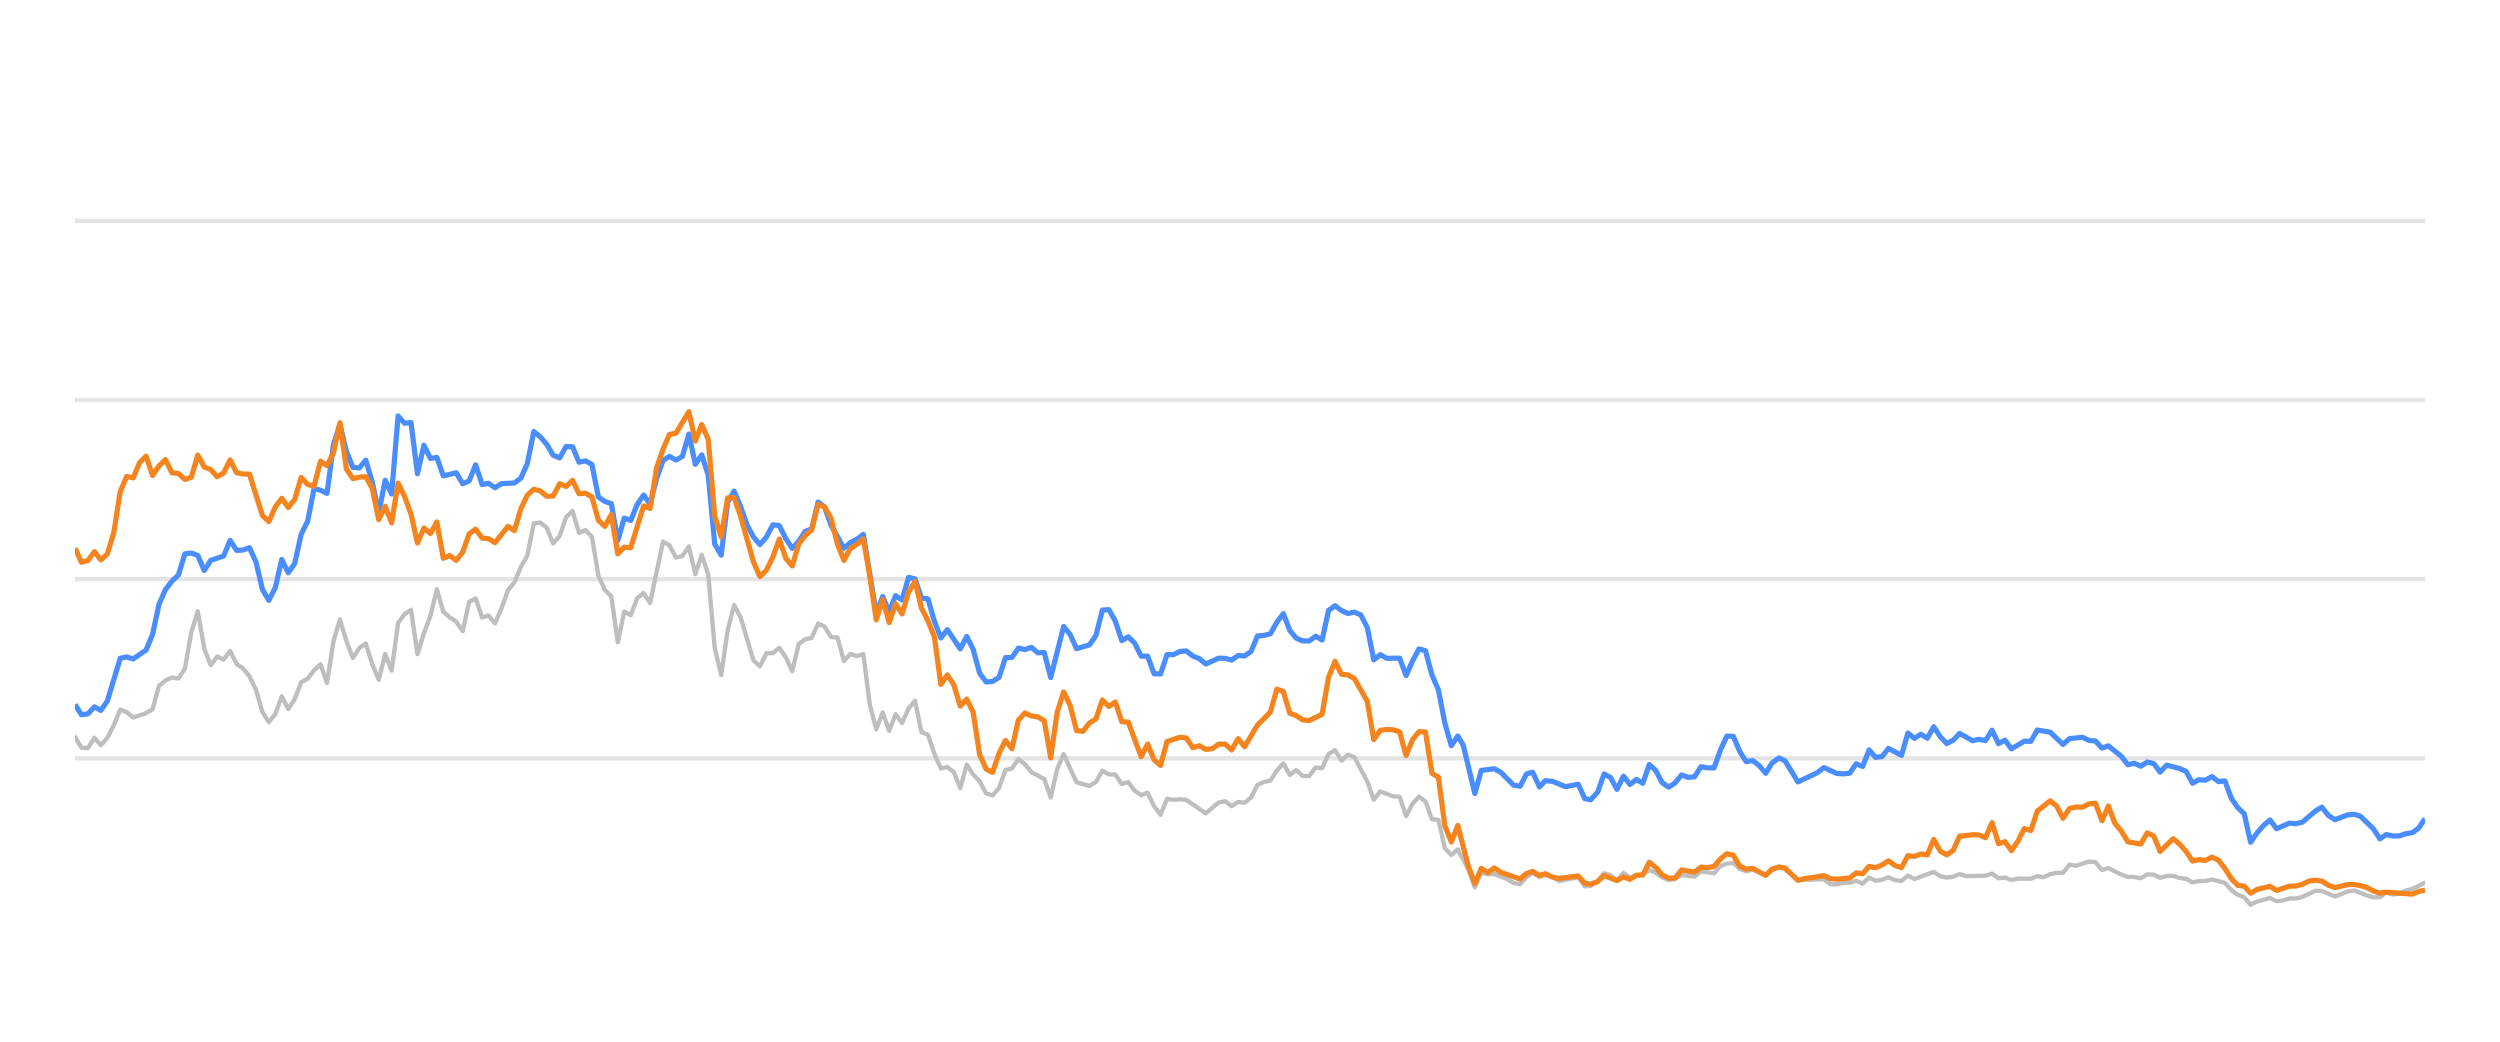
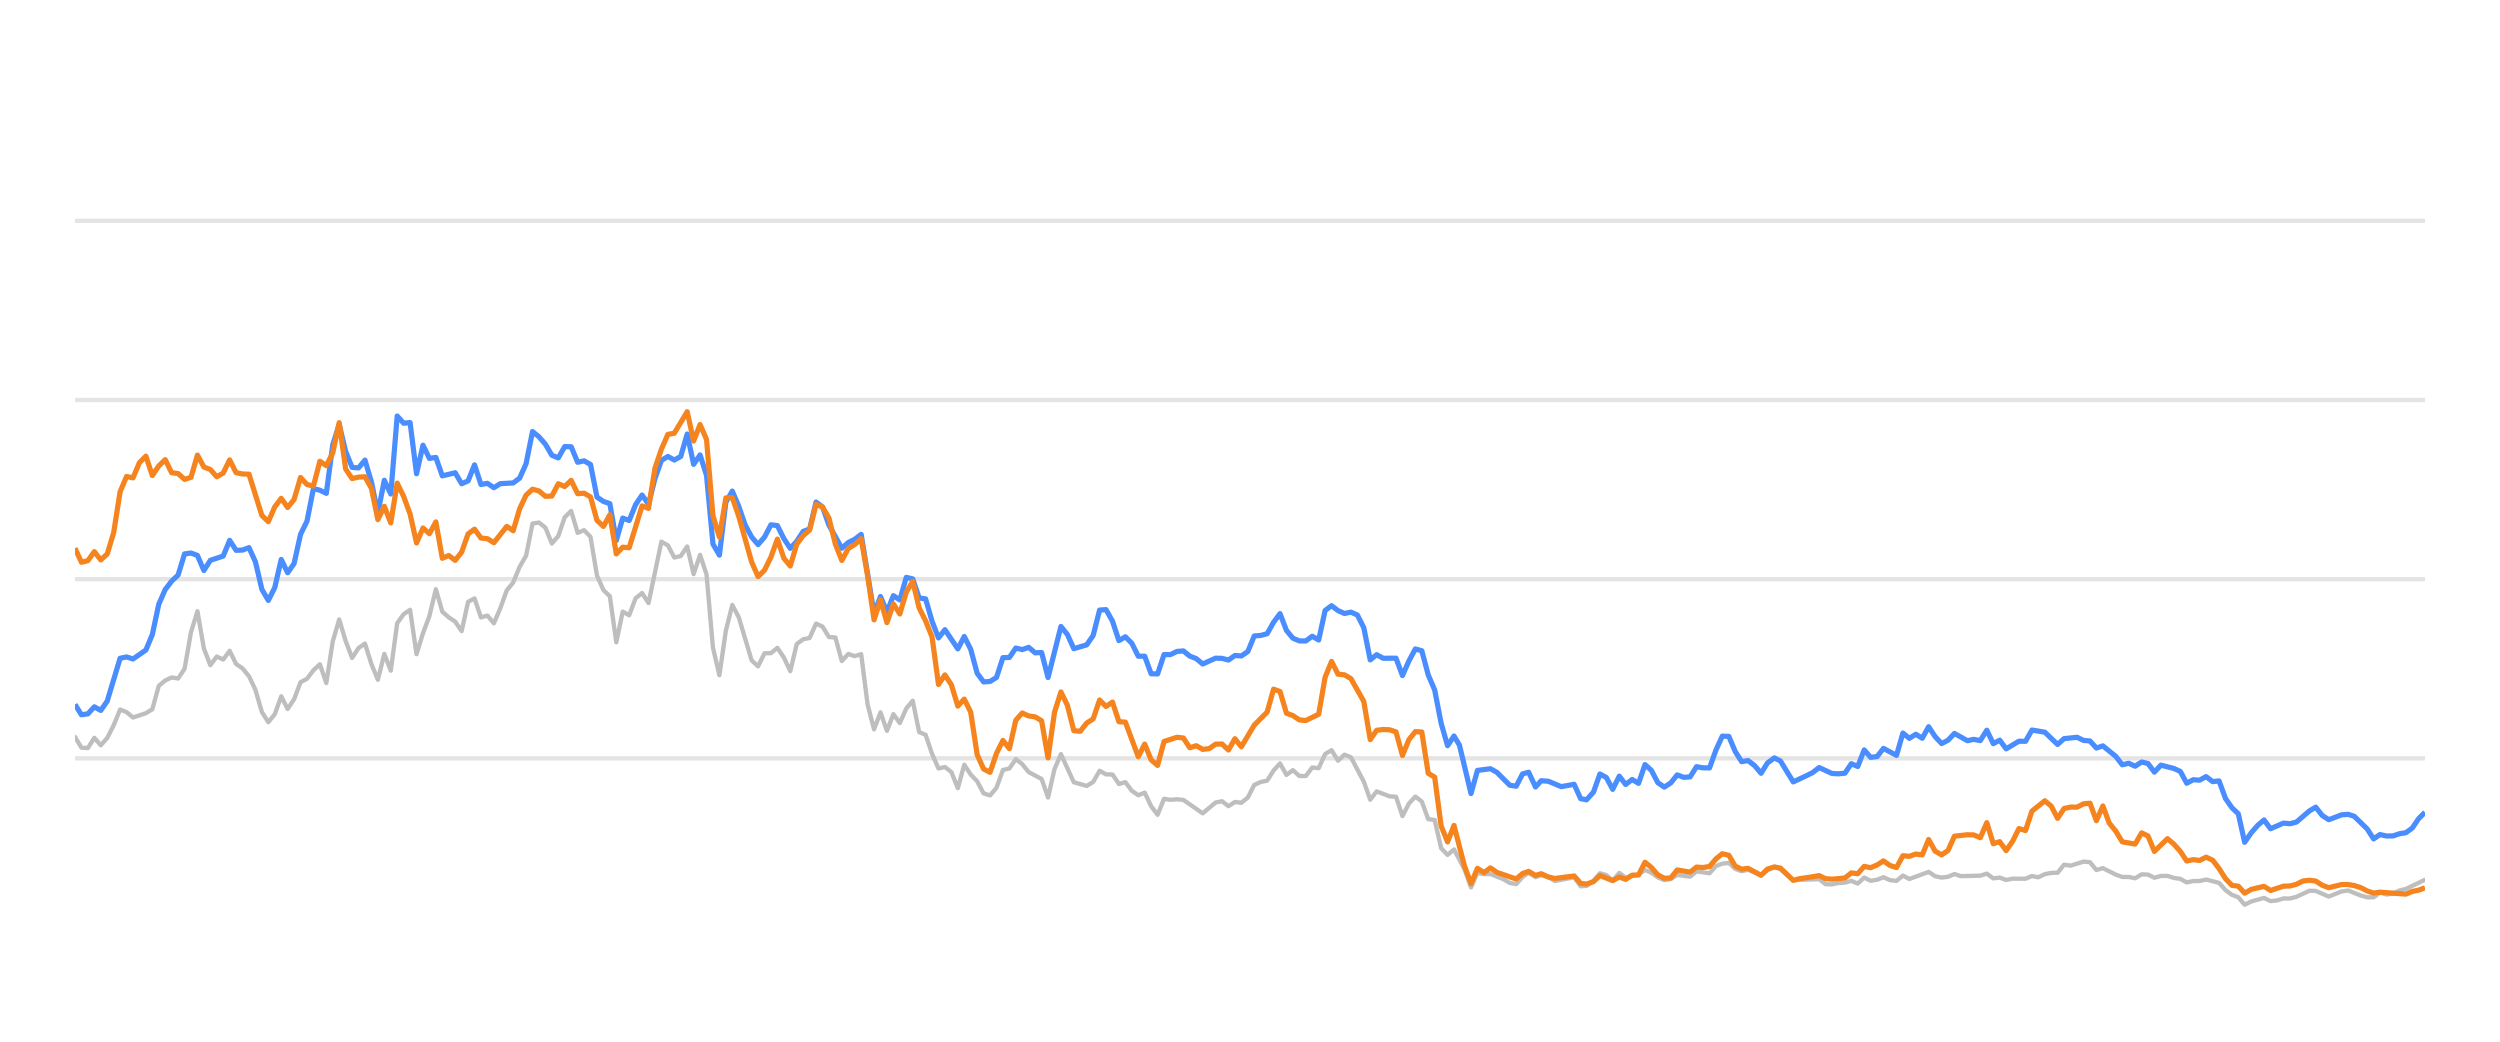
<svg xmlns="http://www.w3.org/2000/svg" width="288pt" height="120pt" viewBox="0 0 288 120" version="1.1">
  <defs>
    <style type="text/css">*{stroke-linejoin: round; stroke-linecap: butt}</style>
  </defs>
  <g id="figure_1">
    <g id="patch_1">
      <path d="M 0 120  L 288 120  L 288 0  L 0 0  L 0 120  z " style="fill: none; opacity: 0" />
    </g>
    <g id="axes_1">
      <g id="patch_2">
        <path d="M 8.64 108  L 279.36 108  L 279.36 4.8  L 8.64 4.8  L 8.64 108  z " style="fill: none" />
      </g>
      <g id="matplotlib.axis_1" />
      <g id="matplotlib.axis_2" />
      <g id="line2d_1">
-         <path d="M 8.64 87.36  L 279.36 87.36  " clip-path="url(#p477a8a60e8)" style="fill: none; stroke: #b2b2b2; stroke-opacity: 0.35; stroke-width: 0.5; stroke-linecap: square" />
+         <path d="M 8.64 87.36  L 279.36 87.36  " clip-path="url(#p28fe7e9932)" style="fill: none; stroke: #b2b2b2; stroke-opacity: 0.35; stroke-width: 0.5; stroke-linecap: square" />
      </g>
      <g id="line2d_2">
-         <path d="M 8.64 66.72  L 279.36 66.72  " clip-path="url(#p477a8a60e8)" style="fill: none; stroke: #b2b2b2; stroke-opacity: 0.35; stroke-width: 0.5; stroke-linecap: square" />
+         <path d="M 8.64 66.72  L 279.36 66.72  " clip-path="url(#p28fe7e9932)" style="fill: none; stroke: #b2b2b2; stroke-opacity: 0.35; stroke-width: 0.5; stroke-linecap: square" />
      </g>
      <g id="line2d_3">
-         <path d="M 8.64 46.08  L 279.36 46.08  " clip-path="url(#p477a8a60e8)" style="fill: none; stroke: #b2b2b2; stroke-opacity: 0.35; stroke-width: 0.5; stroke-linecap: square" />
+         <path d="M 8.64 46.08  L 279.36 46.08  " clip-path="url(#p28fe7e9932)" style="fill: none; stroke: #b2b2b2; stroke-opacity: 0.35; stroke-width: 0.5; stroke-linecap: square" />
      </g>
      <g id="line2d_4">
-         <path d="M 8.64 25.44  L 279.36 25.44  " clip-path="url(#p477a8a60e8)" style="fill: none; stroke: #b2b2b2; stroke-opacity: 0.35; stroke-width: 0.5; stroke-linecap: square" />
+         <path d="M 8.64 25.44  L 279.36 25.44  " clip-path="url(#p28fe7e9932)" style="fill: none; stroke: #b2b2b2; stroke-opacity: 0.35; stroke-width: 0.5; stroke-linecap: square" />
      </g>
      <g id="line2d_5">
-         <path d="M 8.64 84.894  L 9.384 86.132  L 10.129 86.173  L 10.873 84.997  L 11.618 85.853  L 12.362 85.017  L 13.106 83.552  L 13.851 81.736  L 14.595 82.035  L 15.339 82.654  L 16.828 82.159  L 17.573 81.705  L 18.317 79.011  L 19.061 78.392  L 19.806 78.041  L 20.55 78.165  L 21.294 77.05  L 22.039 72.829  L 22.783 70.415  L 23.528 74.697  L 24.272 76.627  L 25.016 75.636  L 25.761 75.977  L 26.505 74.976  L 27.249 76.493  L 27.994 76.999  L 28.738 77.907  L 29.483 79.465  L 30.227 82.025  L 30.971 83.191  L 31.716 82.272  L 32.46 80.219  L 33.204 81.674  L 33.949 80.549  L 34.693 78.588  L 35.438 78.196  L 36.182 77.215  L 36.926 76.524  L 37.671 78.681  L 38.415 73.882  L 39.159 71.364  L 39.904 73.841  L 40.648 75.791  L 41.393 74.656  L 42.137 74.14  L 42.881 76.503  L 43.626 78.309  L 44.37 75.337  L 45.114 77.257  L 45.859 71.787  L 46.603 70.755  L 47.348 70.249  L 48.092 75.358  L 48.836 72.953  L 49.581 70.962  L 50.325 67.876  L 51.069 70.466  L 51.814 71.116  L 52.558 71.612  L 53.303 72.706  L 54.047 69.331  L 54.791 68.939  L 55.536 71.127  L 56.28 70.91  L 57.024 71.808  L 57.769 70.074  L 58.513 68.01  L 59.258 67.102  L 60.002 65.296  L 60.746 64.016  L 61.491 60.311  L 62.235 60.198  L 62.979 60.786  L 63.724 62.613  L 64.468 61.746  L 65.213 59.579  L 65.957 58.866  L 66.701 61.385  L 67.446 61.075  L 68.19 61.839  L 68.934 66.297  L 69.679 67.979  L 70.423 68.691  L 71.168 73.996  L 71.912 70.456  L 72.656 70.879  L 73.401 68.918  L 74.145 68.32  L 74.889 69.475  L 76.378 62.396  L 77.123 62.819  L 77.867 64.223  L 78.611 64.057  L 79.356 62.953  L 80.1 66.142  L 80.844 63.913  L 81.589 66.173  L 82.333 74.615  L 83.078 77.783  L 83.822 72.664  L 84.566 69.692  L 85.311 71.096  L 86.799 76.07  L 87.544 76.761  L 88.288 75.255  L 89.033 75.244  L 89.777 74.635  L 90.521 75.74  L 91.266 77.319  L 92.01 74.202  L 92.754 73.645  L 93.499 73.49  L 94.243 71.839  L 94.988 72.179  L 95.732 73.387  L 96.476 73.438  L 97.221 76.152  L 97.965 75.337  L 98.709 75.585  L 99.454 75.358  L 100.198 81.168  L 100.943 84.016  L 101.687 82.066  L 102.431 84.192  L 103.176 82.272  L 103.92 83.294  L 104.664 81.622  L 105.409 80.724  L 106.153 84.336  L 106.898 84.646  L 107.642 86.844  L 108.386 88.526  L 109.131 88.361  L 109.875 88.939  L 110.619 90.797  L 111.364 88.093  L 112.108 89.228  L 112.853 90.002  L 113.597 91.395  L 114.341 91.632  L 115.086 90.755  L 115.83 88.702  L 116.574 88.526  L 117.319 87.453  L 118.063 88.031  L 118.808 88.949  L 120.296 89.734  L 121.041 91.87  L 121.785 88.609  L 122.529 86.875  L 124.018 90.115  L 125.507 90.539  L 126.251 90.084  L 126.996 88.794  L 127.74 89.207  L 128.484 89.228  L 129.229 90.312  L 129.973 90.105  L 130.718 91.096  L 131.462 91.612  L 132.206 91.313  L 132.951 92.871  L 133.695 93.862  L 134.439 92.025  L 135.184 92.138  L 135.928 92.076  L 136.673 92.148  L 138.906 93.696  L 140.394 92.448  L 141.139 92.303  L 141.883 92.871  L 142.628 92.386  L 143.372 92.479  L 144.116 91.88  L 144.861 90.425  L 145.605 90.084  L 146.349 89.93  L 147.094 88.764  L 147.838 87.948  L 148.583 89.269  L 149.327 88.722  L 150.071 89.393  L 150.816 89.403  L 151.56 88.413  L 152.304 88.495  L 153.049 86.865  L 153.793 86.421  L 154.538 87.628  L 155.282 86.937  L 156.026 87.236  L 157.515 90.043  L 158.259 92.128  L 159.004 91.168  L 160.493 91.736  L 161.237 91.787  L 161.981 94.016  L 162.726 92.572  L 163.47 91.767  L 164.214 92.334  L 164.959 94.367  L 165.703 94.46  L 166.448 97.711  L 167.192 98.485  L 167.936 97.855  L 169.156 100.167  L 169.9 102.231  L 170.641 100.549  L 171.403 100.704  L 172.141 100.683  L 173.633 101.282  L 174.374 101.715  L 175.118 101.849  L 175.854 101.034  L 176.559 100.549  L 177.351 101.044  L 178.002 100.817  L 178.839 101.034  L 179.582 101.498  L 181.815 101.065  L 182.561 102.097  L 183.243 102.056  L 184.047 101.498  L 184.789 100.601  L 185.531 100.807  L 186.267 101.457  L 187.028 100.559  L 187.765 101.106  L 189.251 100.745  L 189.997 100.219  L 190.741 100.539  L 191.48 101.075  L 192.232 101.385  L 192.978 101.261  L 193.718 100.786  L 195.209 100.993  L 195.952 100.384  L 197.454 100.601  L 198.201 99.765  L 198.932 99.496  L 199.682 99.403  L 200.427 100.095  L 201.164 100.363  L 201.904 100.198  L 203.405 100.797  L 204.143 100.26  L 204.943 99.837  L 205.641 100.136  L 207.123 101.385  L 210.115 101.282  L 210.849 101.86  L 211.595 101.88  L 212.333 101.725  L 213.088 101.684  L 213.834 101.478  L 214.574 101.787  L 215.32 101.096  L 216.061 101.467  L 216.813 101.344  L 217.546 101.055  L 218.303 101.395  L 219.051 101.478  L 219.791 100.869  L 220.535 101.261  L 222.762 100.446  L 223.516 100.941  L 224.262 101.096  L 225.003 101.003  L 225.745 100.693  L 226.493 100.931  L 228.73 100.879  L 229.483 100.642  L 230.229 101.189  L 230.971 101.096  L 231.717 101.375  L 232.469 101.22  L 233.954 101.23  L 234.698 100.92  L 235.426 101.065  L 236.184 100.704  L 236.928 100.559  L 237.66 100.539  L 238.407 99.61  L 239.167 99.723  L 240.651 99.259  L 241.399 99.321  L 242.142 100.229  L 242.89 100.012  L 244.381 100.755  L 245.132 101.024  L 245.871 101.024  L 246.618 101.178  L 247.367 100.724  L 248.106 100.755  L 248.84 101.117  L 249.596 100.91  L 250.35 100.9  L 251.083 101.137  L 251.835 101.24  L 252.577 101.653  L 253.322 101.498  L 254.056 101.488  L 254.815 101.323  L 256.308 101.705  L 257.061 102.541  L 257.802 103.088  L 258.535 103.366  L 259.268 104.223  L 260.028 103.851  L 261.506 103.439  L 262.258 103.81  L 263.007 103.728  L 263.754 103.5  L 264.493 103.511  L 265.243 103.315  L 266.76 102.613  L 267.481 102.634  L 268.984 103.284  L 270.458 102.696  L 271.224 102.582  L 272.671 103.16  L 273.415 103.366  L 274.164 103.366  L 274.899 102.819  L 275.657 103.046  L 276.407 102.943  L 277.137 102.592  L 277.892 102.407  L 279.36 101.684  L 279.36 101.684  " clip-path="url(#p477a8a60e8)" style="fill: none; stroke: #bebebe; stroke-width: 0.5; stroke-linecap: round" />
+         <path d="M 8.64 84.894  L 9.382 86.132  L 10.125 86.173  L 10.867 84.997  L 11.609 85.853  L 12.352 85.017  L 13.094 83.552  L 13.836 81.736  L 14.579 82.035  L 15.321 82.654  L 16.806 82.159  L 17.548 81.705  L 18.29 79.011  L 19.033 78.392  L 19.775 78.041  L 20.517 78.165  L 21.26 77.05  L 22.002 72.829  L 22.745 70.415  L 23.487 74.697  L 24.229 76.627  L 24.972 75.636  L 25.714 75.977  L 26.456 74.976  L 27.199 76.493  L 27.941 76.999  L 28.683 77.907  L 29.426 79.465  L 30.168 82.025  L 30.91 83.191  L 31.653 82.272  L 32.395 80.219  L 33.137 81.674  L 33.88 80.549  L 34.622 78.588  L 35.364 78.196  L 36.107 77.215  L 36.849 76.524  L 37.591 78.681  L 38.334 73.882  L 39.076 71.364  L 39.818 73.841  L 40.561 75.791  L 41.303 74.656  L 42.045 74.14  L 42.788 76.503  L 43.53 78.309  L 44.272 75.337  L 45.015 77.257  L 45.757 71.787  L 46.499 70.755  L 47.242 70.249  L 47.984 75.358  L 48.727 72.953  L 49.469 70.962  L 50.211 67.876  L 50.954 70.466  L 51.696 71.116  L 52.438 71.612  L 53.181 72.706  L 53.923 69.331  L 54.665 68.939  L 55.408 71.127  L 56.15 70.91  L 56.892 71.808  L 57.635 70.074  L 58.377 68.01  L 59.119 67.102  L 59.862 65.296  L 60.604 64.016  L 61.346 60.311  L 62.089 60.198  L 62.831 60.786  L 63.573 62.613  L 64.316 61.746  L 65.058 59.579  L 65.8 58.866  L 66.543 61.385  L 67.285 61.075  L 68.027 61.839  L 68.77 66.297  L 69.512 67.979  L 70.254 68.691  L 70.997 73.996  L 71.739 70.456  L 72.481 70.879  L 73.224 68.918  L 73.966 68.32  L 74.709 69.475  L 76.193 62.396  L 76.936 62.819  L 77.678 64.223  L 78.42 64.057  L 79.163 62.953  L 79.905 66.142  L 80.647 63.913  L 81.39 66.173  L 82.132 74.615  L 82.874 77.783  L 83.617 72.664  L 84.359 69.692  L 85.101 71.096  L 86.586 76.07  L 87.328 76.761  L 88.071 75.255  L 88.813 75.244  L 89.555 74.635  L 90.298 75.74  L 91.04 77.319  L 91.782 74.202  L 92.525 73.645  L 93.267 73.49  L 94.009 71.839  L 94.752 72.179  L 95.494 73.387  L 96.236 73.438  L 96.979 76.152  L 97.721 75.337  L 98.463 75.585  L 99.206 75.358  L 99.948 81.168  L 100.691 84.016  L 101.433 82.066  L 102.175 84.192  L 102.918 82.272  L 103.66 83.294  L 104.402 81.622  L 105.145 80.724  L 105.887 84.336  L 106.629 84.646  L 107.372 86.844  L 108.114 88.526  L 108.856 88.361  L 109.599 88.939  L 110.341 90.797  L 111.083 88.093  L 111.826 89.228  L 112.568 90.002  L 113.31 91.395  L 114.053 91.632  L 114.795 90.755  L 115.537 88.702  L 116.28 88.526  L 117.022 87.453  L 117.764 88.031  L 118.507 88.949  L 119.991 89.734  L 120.734 91.87  L 121.476 88.609  L 122.218 86.875  L 123.703 90.115  L 125.188 90.539  L 125.93 90.084  L 126.673 88.794  L 127.415 89.207  L 128.157 89.228  L 128.9 90.312  L 129.642 90.105  L 130.384 91.096  L 131.127 91.612  L 131.869 91.313  L 132.611 92.871  L 133.354 93.862  L 134.096 92.025  L 134.838 92.138  L 135.581 92.076  L 136.323 92.148  L 138.55 93.696  L 140.035 92.448  L 140.777 92.303  L 141.519 92.871  L 142.262 92.386  L 143.004 92.479  L 143.746 91.88  L 144.489 90.425  L 145.231 90.084  L 145.973 89.93  L 146.716 88.764  L 147.458 87.948  L 148.2 89.269  L 148.943 88.722  L 149.685 89.393  L 150.427 89.403  L 151.17 88.413  L 151.912 88.495  L 152.655 86.865  L 153.397 86.421  L 154.139 87.628  L 154.882 86.937  L 155.624 87.236  L 157.109 90.043  L 157.851 92.128  L 158.593 91.168  L 160.078 91.736  L 160.82 91.787  L 161.563 94.016  L 162.305 92.572  L 163.047 91.767  L 163.79 92.334  L 164.532 94.367  L 165.274 94.46  L 166.017 97.711  L 166.759 98.485  L 167.501 97.855  L 168.718 100.167  L 169.46 102.231  L 170.199 100.549  L 170.958 100.704  L 171.695 100.683  L 173.182 101.282  L 173.922 101.715  L 174.664 101.849  L 175.397 101.034  L 176.1 100.549  L 176.89 101.044  L 177.539 100.817  L 178.374 101.034  L 179.115 101.498  L 181.342 101.065  L 182.087 102.097  L 182.766 102.056  L 183.569 101.498  L 184.308 100.601  L 185.049 100.807  L 185.782 101.457  L 186.541 100.559  L 187.276 101.106  L 188.758 100.745  L 189.502 100.219  L 190.244 100.539  L 190.981 101.075  L 191.73 101.385  L 192.475 101.261  L 193.213 100.786  L 194.7 100.993  L 195.441 100.384  L 196.939 100.601  L 197.683 99.765  L 198.412 99.496  L 199.16 99.403  L 199.903 100.095  L 200.638 100.363  L 201.376 100.198  L 202.874 100.797  L 203.609 100.26  L 204.407 99.837  L 205.103 100.136  L 206.581 101.385  L 209.565 101.282  L 210.297 101.86  L 211.04 101.88  L 211.776 101.725  L 212.53 101.684  L 213.274 101.478  L 214.012 101.787  L 214.755 101.096  L 215.495 101.467  L 216.244 101.344  L 216.975 101.055  L 217.731 101.395  L 218.477 101.478  L 219.215 100.869  L 219.956 101.261  L 222.177 100.446  L 222.929 100.941  L 223.673 101.096  L 224.412 101.003  L 225.152 100.693  L 225.898 100.931  L 228.129 100.879  L 228.88 100.642  L 229.624 101.189  L 230.364 101.096  L 231.108 101.375  L 231.858 101.22  L 233.339 101.23  L 234.081 100.92  L 234.807 101.065  L 235.562 100.704  L 236.305 100.559  L 237.035 100.539  L 237.78 99.61  L 238.537 99.723  L 240.017 99.259  L 240.763 99.321  L 241.505 100.229  L 242.251 100.012  L 243.737 100.755  L 244.487 101.024  L 245.224 101.024  L 245.969 101.178  L 246.715 100.724  L 247.452 100.755  L 248.184 101.117  L 248.938 100.91  L 249.69 100.9  L 250.421 101.137  L 251.171 101.24  L 251.911 101.653  L 252.654 101.498  L 253.386 101.488  L 254.143 101.323  L 255.632 101.705  L 256.382 102.541  L 257.122 103.088  L 257.852 103.366  L 258.583 104.223  L 259.342 103.851  L 260.815 103.439  L 261.565 103.81  L 262.312 103.728  L 263.057 103.5  L 263.794 103.511  L 264.542 103.315  L 266.056 102.613  L 266.774 102.634  L 268.273 103.284  L 269.743 102.696  L 270.507 102.582  L 271.95 103.16  L 272.692 103.366  L 273.439 103.366  L 274.172 102.819  L 274.928 103.046  L 275.676 102.943  L 276.404 102.592  L 277.157 102.407  L 279.36 101.344  L 279.36 101.344  " clip-path="url(#p28fe7e9932)" style="fill: none; stroke: #bebebe; stroke-width: 0.5; stroke-linecap: round" />
      </g>
      <g id="line2d_6">
-         <path d="M 8.64 81.147  L 9.384 82.344  L 10.129 82.231  L 10.873 81.426  L 11.618 81.839  L 12.362 80.766  L 13.851 75.833  L 14.595 75.678  L 15.339 75.915  L 16.828 74.883  L 17.573 73.098  L 18.317 69.61  L 19.061 67.917  L 19.806 66.947  L 20.55 66.245  L 21.294 63.81  L 22.039 63.707  L 22.783 63.985  L 23.528 65.719  L 24.272 64.553  L 25.761 64.057  L 26.505 62.251  L 27.249 63.397  L 27.994 63.366  L 28.738 63.087  L 29.483 64.728  L 30.227 67.896  L 30.971 69.166  L 31.716 67.69  L 32.46 64.45  L 33.204 65.977  L 33.949 64.914  L 34.693 61.55  L 35.438 60.043  L 36.182 56.286  L 36.926 56.472  L 37.671 56.833  L 38.415 51.23  L 39.159 48.897  L 39.904 52.004  L 40.648 53.841  L 41.393 53.903  L 42.137 53.005  L 42.881 55.523  L 43.626 59.124  L 44.37 55.327  L 45.114 56.906  L 45.859 47.927  L 46.603 48.753  L 47.348 48.681  L 48.092 54.573  L 48.836 51.292  L 49.581 52.809  L 50.325 52.695  L 51.069 54.821  L 52.558 54.46  L 53.303 55.729  L 54.047 55.399  L 54.791 53.552  L 55.536 55.812  L 56.28 55.678  L 57.024 56.183  L 57.769 55.719  L 59.258 55.636  L 60.002 55.079  L 60.746 53.418  L 61.491 49.713  L 62.235 50.322  L 62.979 51.178  L 63.724 52.447  L 64.468 52.747  L 65.213 51.446  L 65.957 51.467  L 66.701 53.252  L 67.446 53.087  L 68.19 53.51  L 68.934 57.267  L 69.679 57.762  L 70.423 58.02  L 71.168 62.262  L 71.912 59.682  L 72.656 59.96  L 73.401 58.123  L 74.145 57.03  L 74.889 58.092  L 75.634 55.131  L 76.378 53.046  L 77.123 52.582  L 77.867 52.994  L 78.611 52.582  L 79.356 50.002  L 80.1 53.49  L 80.844 52.406  L 81.589 54.759  L 82.333 62.675  L 83.078 63.954  L 83.822 57.865  L 84.566 56.575  L 85.311 58.32  L 86.055 60.476  L 86.799 61.859  L 87.544 62.736  L 88.288 61.87  L 89.033 60.456  L 89.777 60.549  L 90.521 62.045  L 91.266 63.17  L 92.01 62.365  L 92.754 61.219  L 93.499 60.941  L 94.243 57.834  L 94.988 58.402  L 95.732 60.497  L 97.221 63.16  L 97.965 62.499  L 98.709 62.128  L 99.454 61.56  L 100.943 70.662  L 101.687 68.722  L 102.431 70.487  L 103.176 68.619  L 103.92 69.114  L 104.664 66.514  L 105.409 66.689  L 106.153 68.887  L 106.898 68.99  L 107.642 71.57  L 108.386 73.49  L 109.131 72.54  L 110.619 74.749  L 111.364 73.325  L 112.108 74.801  L 112.853 77.556  L 113.597 78.557  L 114.341 78.505  L 115.086 78.041  L 115.83 75.76  L 116.574 75.74  L 117.319 74.656  L 118.063 74.832  L 118.808 74.574  L 119.552 75.203  L 120.296 75.172  L 121.041 78.051  L 122.529 72.169  L 123.274 73.087  L 124.018 74.728  L 125.507 74.285  L 126.251 73.211  L 126.996 70.28  L 127.74 70.229  L 128.484 71.56  L 129.229 73.8  L 129.973 73.356  L 130.718 74.099  L 131.462 75.595  L 132.206 75.595  L 132.951 77.618  L 133.695 77.639  L 134.439 75.409  L 135.184 75.409  L 135.928 75.048  L 136.673 74.986  L 137.417 75.585  L 138.161 75.874  L 138.906 76.493  L 140.394 75.822  L 141.139 75.843  L 141.883 76.039  L 142.628 75.513  L 143.372 75.564  L 144.116 75.059  L 144.861 73.263  L 145.605 73.201  L 146.349 73.005  L 147.094 71.684  L 147.838 70.693  L 148.583 72.623  L 149.327 73.521  L 150.071 73.83  L 150.816 73.841  L 151.56 73.294  L 152.304 73.727  L 153.049 70.322  L 153.793 69.775  L 154.538 70.342  L 155.282 70.673  L 156.026 70.518  L 156.771 70.848  L 157.515 72.313  L 158.259 76.018  L 159.004 75.42  L 159.748 75.833  L 161.237 75.822  L 161.981 77.824  L 162.726 76.142  L 163.47 74.759  L 164.214 74.966  L 164.959 77.752  L 165.703 79.486  L 166.448 83.315  L 167.192 85.905  L 167.936 84.79  L 168.565 85.843  L 169.9 91.416  L 170.641 88.753  L 172.141 88.557  L 172.89 88.97  L 174.374 90.456  L 175.118 90.57  L 175.854 89.156  L 176.559 88.96  L 177.351 90.662  L 178.002 89.94  L 178.839 90.002  L 180.322 90.621  L 181.815 90.353  L 182.561 92.004  L 183.243 92.138  L 184.047 91.251  L 184.789 89.166  L 185.531 89.568  L 186.267 90.931  L 187.028 89.414  L 187.765 90.373  L 188.511 89.796  L 189.251 90.239  L 189.997 88.082  L 190.741 88.753  L 191.48 90.167  L 192.232 90.673  L 192.978 90.188  L 193.718 89.269  L 194.462 89.548  L 195.209 89.496  L 195.952 88.32  L 196.696 88.454  L 197.454 88.464  L 198.201 86.39  L 198.932 84.801  L 199.682 84.832  L 200.427 86.586  L 201.164 87.742  L 201.904 87.618  L 202.659 88.196  L 203.405 89.083  L 204.143 87.897  L 204.943 87.308  L 205.641 87.659  L 207.123 90.074  L 208.624 89.372  L 209.364 89.001  L 210.115 88.423  L 211.595 89.104  L 212.333 89.145  L 213.088 89.073  L 213.834 87.979  L 214.574 88.299  L 215.32 86.39  L 216.061 87.246  L 216.813 87.154  L 217.546 86.214  L 219.051 87.019  L 219.791 84.45  L 220.535 85.059  L 221.282 84.584  L 222.025 85.048  L 222.762 83.717  L 223.516 84.863  L 224.262 85.657  L 225.003 85.275  L 225.745 84.491  L 227.239 85.327  L 227.974 85.172  L 228.73 85.317  L 229.483 84.12  L 230.229 85.668  L 230.971 85.265  L 231.717 86.266  L 233.194 85.389  L 233.954 85.399  L 234.698 84.099  L 236.184 84.347  L 237.66 85.76  L 238.407 85.09  L 239.917 84.935  L 240.651 85.296  L 241.399 85.358  L 242.142 86.173  L 242.89 85.926  L 244.381 87.133  L 245.132 88.103  L 245.871 87.928  L 246.618 88.268  L 247.367 87.783  L 248.106 87.959  L 248.84 88.949  L 249.596 88.144  L 251.083 88.526  L 251.835 88.867  L 252.577 90.229  L 253.322 89.826  L 254.056 89.878  L 254.815 89.465  L 255.571 90.043  L 256.308 89.961  L 257.061 91.994  L 257.802 93.057  L 258.535 93.748  L 259.268 97.03  L 260.028 95.936  L 260.776 95.079  L 261.506 94.46  L 262.258 95.472  L 263.754 94.821  L 264.493 94.894  L 265.243 94.708  L 266.76 93.408  L 267.481 92.984  L 268.222 93.934  L 268.984 94.429  L 270.458 93.872  L 271.224 93.81  L 271.924 94.037  L 273.415 95.482  L 274.164 96.638  L 274.899 96.142  L 275.657 96.307  L 276.407 96.297  L 277.137 96.049  L 277.892 95.926  L 278.624 95.399  L 279.36 94.316  L 279.36 94.316  " clip-path="url(#p477a8a60e8)" style="fill: none; stroke: #4a8dff; stroke-width: 0.6" />
+         <path d="M 8.64 81.147  L 9.382 82.344  L 10.125 82.231  L 10.867 81.426  L 11.609 81.839  L 12.352 80.766  L 13.836 75.833  L 14.579 75.678  L 15.321 75.915  L 16.806 74.883  L 17.548 73.098  L 18.29 69.61  L 19.033 67.917  L 19.775 66.947  L 20.517 66.245  L 21.26 63.81  L 22.002 63.707  L 22.745 63.985  L 23.487 65.719  L 24.229 64.553  L 25.714 64.057  L 26.456 62.251  L 27.199 63.397  L 27.941 63.366  L 28.683 63.087  L 29.426 64.728  L 30.168 67.896  L 30.91 69.166  L 31.653 67.69  L 32.395 64.45  L 33.137 65.977  L 33.88 64.914  L 34.622 61.55  L 35.364 60.043  L 36.107 56.286  L 36.849 56.472  L 37.591 56.833  L 38.334 51.23  L 39.076 48.897  L 39.818 52.004  L 40.561 53.841  L 41.303 53.903  L 42.045 53.005  L 42.788 55.523  L 43.53 59.124  L 44.272 55.327  L 45.015 56.906  L 45.757 47.927  L 46.499 48.753  L 47.242 48.681  L 47.984 54.573  L 48.727 51.292  L 49.469 52.809  L 50.211 52.695  L 50.954 54.821  L 52.438 54.46  L 53.181 55.729  L 53.923 55.399  L 54.665 53.552  L 55.408 55.812  L 56.15 55.678  L 56.892 56.183  L 57.635 55.719  L 59.119 55.636  L 59.862 55.079  L 60.604 53.418  L 61.346 49.713  L 62.089 50.322  L 62.831 51.178  L 63.573 52.447  L 64.316 52.747  L 65.058 51.446  L 65.8 51.467  L 66.543 53.252  L 67.285 53.087  L 68.027 53.51  L 68.77 57.267  L 69.512 57.762  L 70.254 58.02  L 70.997 62.262  L 71.739 59.682  L 72.481 59.96  L 73.224 58.123  L 73.966 57.03  L 74.709 58.092  L 75.451 55.131  L 76.193 53.046  L 76.936 52.582  L 77.678 52.994  L 78.42 52.582  L 79.163 50.002  L 79.905 53.49  L 80.647 52.406  L 81.39 54.759  L 82.132 62.675  L 82.874 63.954  L 83.617 57.865  L 84.359 56.575  L 85.101 58.32  L 85.844 60.476  L 86.586 61.859  L 87.328 62.736  L 88.071 61.87  L 88.813 60.456  L 89.555 60.549  L 90.298 62.045  L 91.04 63.17  L 91.782 62.365  L 92.525 61.219  L 93.267 60.941  L 94.009 57.834  L 94.752 58.402  L 95.494 60.497  L 96.979 63.16  L 97.721 62.499  L 98.463 62.128  L 99.206 61.56  L 100.691 70.662  L 101.433 68.722  L 102.175 70.487  L 102.918 68.619  L 103.66 69.114  L 104.402 66.514  L 105.145 66.689  L 105.887 68.887  L 106.629 68.99  L 107.372 71.57  L 108.114 73.49  L 108.856 72.54  L 110.341 74.749  L 111.083 73.325  L 111.826 74.801  L 112.568 77.556  L 113.31 78.557  L 114.053 78.505  L 114.795 78.041  L 115.537 75.76  L 116.28 75.74  L 117.022 74.656  L 117.764 74.832  L 118.507 74.574  L 119.249 75.203  L 119.991 75.172  L 120.734 78.051  L 122.218 72.169  L 122.961 73.087  L 123.703 74.728  L 125.188 74.285  L 125.93 73.211  L 126.673 70.28  L 127.415 70.229  L 128.157 71.56  L 128.9 73.8  L 129.642 73.356  L 130.384 74.099  L 131.127 75.595  L 131.869 75.595  L 132.611 77.618  L 133.354 77.639  L 134.096 75.409  L 134.838 75.409  L 135.581 75.048  L 136.323 74.986  L 137.065 75.585  L 137.808 75.874  L 138.55 76.493  L 140.035 75.822  L 140.777 75.843  L 141.519 76.039  L 142.262 75.513  L 143.004 75.564  L 143.746 75.059  L 144.489 73.263  L 145.231 73.201  L 145.973 73.005  L 146.716 71.684  L 147.458 70.693  L 148.2 72.623  L 148.943 73.521  L 149.685 73.83  L 150.427 73.841  L 151.17 73.294  L 151.912 73.727  L 152.655 70.322  L 153.397 69.775  L 154.139 70.342  L 154.882 70.673  L 155.624 70.518  L 156.366 70.848  L 157.109 72.313  L 157.851 76.018  L 158.593 75.42  L 159.336 75.833  L 160.82 75.822  L 161.563 77.824  L 162.305 76.142  L 163.047 74.759  L 163.79 74.966  L 164.532 77.752  L 165.274 79.486  L 166.017 83.315  L 166.759 85.905  L 167.501 84.79  L 168.128 85.843  L 169.46 91.416  L 170.199 88.753  L 171.695 88.557  L 172.441 88.97  L 173.922 90.456  L 174.664 90.57  L 175.397 89.156  L 176.1 88.96  L 176.89 90.662  L 177.539 89.94  L 178.374 90.002  L 179.853 90.621  L 181.342 90.353  L 182.087 92.004  L 182.766 92.138  L 183.569 91.251  L 184.308 89.166  L 185.049 89.568  L 185.782 90.931  L 186.541 89.414  L 187.276 90.373  L 188.02 89.796  L 188.758 90.239  L 189.502 88.082  L 190.244 88.753  L 190.981 90.167  L 191.73 90.673  L 192.475 90.188  L 193.213 89.269  L 193.955 89.548  L 194.7 89.496  L 195.441 88.32  L 196.182 88.454  L 196.939 88.464  L 197.683 86.39  L 198.412 84.801  L 199.16 84.832  L 199.903 86.586  L 200.638 87.742  L 201.376 87.618  L 202.13 88.196  L 202.874 89.083  L 203.609 87.897  L 204.407 87.308  L 205.103 87.659  L 206.581 90.074  L 208.078 89.372  L 208.816 89.001  L 209.565 88.423  L 211.04 89.104  L 211.776 89.145  L 212.53 89.073  L 213.274 87.979  L 214.012 88.299  L 214.755 86.39  L 215.495 87.246  L 216.244 87.154  L 216.975 86.214  L 218.477 87.019  L 219.215 84.45  L 219.956 85.059  L 220.702 84.584  L 221.443 85.048  L 222.177 83.717  L 222.929 84.863  L 223.673 85.657  L 224.412 85.275  L 225.152 84.491  L 226.642 85.327  L 227.375 85.172  L 228.129 85.317  L 228.88 84.12  L 229.624 85.668  L 230.364 85.265  L 231.108 86.266  L 232.581 85.389  L 233.339 85.399  L 234.081 84.099  L 235.562 84.347  L 237.035 85.76  L 237.78 85.09  L 239.285 84.935  L 240.017 85.296  L 240.763 85.358  L 241.505 86.173  L 242.251 85.926  L 243.737 87.133  L 244.487 88.103  L 245.224 87.928  L 245.969 88.268  L 246.715 87.783  L 247.452 87.959  L 248.184 88.949  L 248.938 88.144  L 250.421 88.526  L 251.171 88.867  L 251.911 90.229  L 252.654 89.826  L 253.386 89.878  L 254.143 89.465  L 254.897 90.043  L 255.632 89.961  L 256.382 91.994  L 257.122 93.057  L 257.852 93.748  L 258.583 97.03  L 259.342 95.936  L 260.087 95.079  L 260.815 94.46  L 261.565 95.472  L 263.057 94.821  L 263.794 94.894  L 264.542 94.708  L 266.056 93.408  L 266.774 92.984  L 267.513 93.934  L 268.273 94.429  L 269.743 93.872  L 270.507 93.81  L 271.205 94.037  L 272.692 95.482  L 273.439 96.638  L 274.172 96.142  L 274.928 96.307  L 275.676 96.297  L 276.404 96.049  L 277.157 95.926  L 277.887 95.399  L 278.621 94.316  L 279.36 93.573  L 279.36 93.573  " clip-path="url(#p28fe7e9932)" style="fill: none; stroke: #4a8dff; stroke-width: 0.6" />
      </g>
      <g id="line2d_7">
-         <path d="M 8.64 63.149  L 9.384 64.77  L 10.129 64.584  L 10.873 63.552  L 11.618 64.501  L 12.362 63.82  L 13.106 61.364  L 13.851 56.648  L 14.595 54.893  L 15.339 55.048  L 16.084 53.294  L 16.828 52.551  L 17.573 54.78  L 18.317 53.676  L 19.061 52.953  L 19.806 54.46  L 20.55 54.553  L 21.294 55.224  L 22.039 54.986  L 22.783 52.427  L 23.528 53.799  L 24.272 54.088  L 25.016 54.924  L 25.761 54.491  L 26.505 52.984  L 27.249 54.45  L 27.994 54.604  L 28.738 54.625  L 30.227 59.382  L 30.971 60.095  L 31.716 58.392  L 32.46 57.411  L 33.204 58.464  L 33.949 57.535  L 34.693 55.007  L 35.438 55.812  L 36.182 55.998  L 36.926 53.139  L 37.671 53.645  L 38.415 52.169  L 39.159 48.691  L 39.904 54.026  L 40.648 55.131  L 41.393 54.966  L 42.137 54.924  L 42.881 56.256  L 43.626 59.857  L 44.37 58.33  L 45.114 60.239  L 45.859 55.657  L 46.603 57.184  L 47.348 59.217  L 48.092 62.551  L 48.836 60.827  L 49.581 61.477  L 50.325 60.126  L 51.069 64.315  L 51.814 63.996  L 52.558 64.553  L 53.303 63.603  L 54.047 61.508  L 54.791 60.961  L 55.536 61.983  L 56.28 62.055  L 57.024 62.52  L 58.513 60.642  L 59.258 61.137  L 60.002 58.619  L 60.746 57.04  L 61.491 56.359  L 62.235 56.555  L 62.979 57.174  L 63.724 57.143  L 64.468 55.729  L 65.213 56.049  L 65.957 55.337  L 66.701 56.875  L 67.446 56.813  L 68.19 57.246  L 68.934 59.94  L 69.679 60.642  L 70.423 59.3  L 71.168 63.81  L 71.912 63.036  L 72.656 63.098  L 74.145 58.278  L 74.889 58.567  L 75.634 53.934  L 76.378 51.746  L 77.123 50.043  L 77.867 49.909  L 79.356 47.432  L 80.1 50.807  L 80.844 48.908  L 81.589 50.621  L 82.333 59.424  L 83.078 61.859  L 83.822 57.36  L 84.566 57.329  L 85.311 59.465  L 86.799 64.728  L 87.544 66.421  L 88.288 65.688  L 89.033 64.171  L 89.777 62.107  L 90.521 64.305  L 91.266 65.203  L 92.01 62.685  L 92.754 61.704  L 93.499 61.065  L 94.243 58.103  L 94.988 58.402  L 95.732 59.682  L 96.476 62.695  L 97.221 64.563  L 97.965 63.18  L 98.709 62.726  L 99.454 62.066  L 100.198 66.338  L 100.943 71.405  L 101.687 69.083  L 102.431 71.725  L 103.176 69.579  L 103.92 70.724  L 104.664 68.216  L 105.409 66.978  L 106.153 70.033  L 106.898 71.519  L 107.642 73.376  L 108.386 78.846  L 109.131 77.752  L 109.875 78.887  L 110.619 81.343  L 111.364 80.538  L 112.108 82.045  L 112.853 86.927  L 113.597 88.588  L 114.341 88.97  L 115.086 86.792  L 115.83 85.296  L 116.574 86.245  L 117.319 82.964  L 118.063 82.138  L 118.808 82.479  L 119.552 82.582  L 120.296 83.036  L 121.041 87.308  L 121.785 82.066  L 122.529 79.713  L 123.274 81.24  L 124.018 84.171  L 124.763 84.243  L 125.507 83.294  L 126.251 82.819  L 126.996 80.642  L 127.74 81.385  L 128.484 80.879  L 129.229 83.139  L 129.973 83.191  L 131.462 87.174  L 132.206 85.719  L 132.951 87.535  L 133.695 88.175  L 134.439 85.42  L 135.928 84.935  L 136.673 85.017  L 137.417 86.142  L 138.161 85.905  L 138.906 86.328  L 139.65 86.245  L 140.394 85.729  L 141.139 85.709  L 141.883 86.4  L 142.628 85.1  L 143.372 86.029  L 144.861 83.531  L 146.349 82.035  L 147.094 79.393  L 147.838 79.661  L 148.583 82.159  L 149.327 82.437  L 150.071 82.933  L 150.816 83.005  L 152.304 82.283  L 153.049 78.01  L 153.793 76.194  L 154.538 77.67  L 155.282 77.742  L 156.026 78.175  L 157.515 80.807  L 158.259 85.203  L 159.004 84.13  L 159.748 84.037  L 160.493 84.068  L 161.237 84.316  L 161.981 87.03  L 162.726 85.213  L 163.47 84.285  L 164.214 84.326  L 164.959 89.083  L 165.703 89.527  L 166.448 95.141  L 167.192 96.989  L 167.936 95.09  L 169.156 99.806  L 169.9 101.798  L 170.641 100.033  L 171.403 100.518  L 172.141 99.981  L 172.89 100.497  L 175.118 101.261  L 175.854 100.632  L 176.559 100.384  L 177.351 100.848  L 178.002 100.652  L 178.839 101.034  L 179.582 101.199  L 181.815 100.91  L 182.561 101.756  L 183.243 101.849  L 184.047 101.56  L 184.789 100.859  L 186.267 101.447  L 187.028 101.024  L 187.765 101.302  L 188.511 100.817  L 189.251 100.797  L 189.997 99.331  L 190.741 99.93  L 191.48 100.786  L 192.232 101.178  L 192.978 101.137  L 193.718 100.219  L 195.209 100.466  L 195.952 99.888  L 196.696 99.94  L 197.454 99.816  L 198.201 98.939  L 198.932 98.351  L 199.682 98.526  L 200.427 99.785  L 201.164 100.126  L 201.904 100.033  L 203.405 100.838  L 204.143 100.116  L 204.943 99.878  L 205.641 100.002  L 207.123 101.416  L 207.878 101.22  L 209.364 101.003  L 210.115 100.869  L 210.849 101.22  L 211.595 101.282  L 213.088 101.148  L 213.834 100.559  L 214.574 100.652  L 215.32 99.806  L 216.061 99.961  L 216.813 99.641  L 217.546 99.176  L 218.303 99.703  L 219.051 99.94  L 219.791 98.578  L 220.535 98.65  L 221.282 98.382  L 222.025 98.485  L 222.762 96.71  L 223.516 98.052  L 224.262 98.485  L 225.003 97.969  L 225.745 96.328  L 227.239 96.163  L 227.974 96.184  L 228.73 96.504  L 229.483 94.77  L 230.229 97.195  L 230.971 96.958  L 231.717 97.99  L 232.469 96.896  L 233.194 95.451  L 233.954 95.678  L 234.698 93.438  L 236.184 92.252  L 236.928 92.871  L 237.66 94.274  L 238.407 93.139  L 239.167 92.974  L 239.917 92.984  L 240.651 92.603  L 241.399 92.53  L 242.142 94.543  L 242.89 92.85  L 243.625 94.821  L 244.381 95.75  L 245.132 96.978  L 246.618 97.236  L 247.367 95.946  L 248.106 96.307  L 248.84 98.082  L 250.35 96.617  L 251.083 97.236  L 251.835 98.082  L 252.577 99.187  L 253.322 99.032  L 254.056 99.125  L 254.815 98.743  L 255.571 99.094  L 256.308 100.054  L 257.061 101.23  L 257.802 101.994  L 258.535 102.087  L 259.268 102.892  L 260.028 102.458  L 261.506 102.107  L 262.258 102.582  L 263.754 102.087  L 264.493 102.066  L 265.243 101.87  L 266.012 101.488  L 266.76 101.406  L 267.481 101.498  L 268.222 101.973  L 268.984 102.262  L 270.458 101.901  L 271.224 101.901  L 271.924 102.014  L 272.671 102.252  L 273.415 102.634  L 274.164 102.881  L 274.899 102.778  L 277.892 103.005  L 278.624 102.696  L 279.36 102.551  L 279.36 102.551  " clip-path="url(#p477a8a60e8)" style="fill: none; stroke: #f5841e; stroke-width: 0.6" />
+         <path d="M 8.64 63.149  L 9.382 64.77  L 10.125 64.584  L 10.867 63.552  L 11.609 64.501  L 12.352 63.82  L 13.094 61.364  L 13.836 56.648  L 14.579 54.893  L 15.321 55.048  L 16.063 53.294  L 16.806 52.551  L 17.548 54.78  L 18.29 53.676  L 19.033 52.953  L 19.775 54.46  L 20.517 54.553  L 21.26 55.224  L 22.002 54.986  L 22.745 52.427  L 23.487 53.799  L 24.229 54.088  L 24.972 54.924  L 25.714 54.491  L 26.456 52.984  L 27.199 54.45  L 27.941 54.604  L 28.683 54.625  L 30.168 59.382  L 30.91 60.095  L 31.653 58.392  L 32.395 57.411  L 33.137 58.464  L 33.88 57.535  L 34.622 55.007  L 35.364 55.812  L 36.107 55.998  L 36.849 53.139  L 37.591 53.645  L 38.334 52.169  L 39.076 48.691  L 39.818 54.026  L 40.561 55.131  L 41.303 54.966  L 42.045 54.924  L 42.788 56.256  L 43.53 59.857  L 44.272 58.33  L 45.015 60.239  L 45.757 55.657  L 46.499 57.184  L 47.242 59.217  L 47.984 62.551  L 48.727 60.827  L 49.469 61.477  L 50.211 60.126  L 50.954 64.315  L 51.696 63.996  L 52.438 64.553  L 53.181 63.603  L 53.923 61.508  L 54.665 60.961  L 55.408 61.983  L 56.15 62.055  L 56.892 62.52  L 58.377 60.642  L 59.119 61.137  L 59.862 58.619  L 60.604 57.04  L 61.346 56.359  L 62.089 56.555  L 62.831 57.174  L 63.573 57.143  L 64.316 55.729  L 65.058 56.049  L 65.8 55.337  L 66.543 56.875  L 67.285 56.813  L 68.027 57.246  L 68.77 59.94  L 69.512 60.642  L 70.254 59.3  L 70.997 63.81  L 71.739 63.036  L 72.481 63.098  L 73.966 58.278  L 74.709 58.567  L 75.451 53.934  L 76.193 51.746  L 76.936 50.043  L 77.678 49.909  L 79.163 47.432  L 79.905 50.807  L 80.647 48.908  L 81.39 50.621  L 82.132 59.424  L 82.874 61.859  L 83.617 57.36  L 84.359 57.329  L 85.101 59.465  L 86.586 64.728  L 87.328 66.421  L 88.071 65.688  L 88.813 64.171  L 89.555 62.107  L 90.298 64.305  L 91.04 65.203  L 91.782 62.685  L 92.525 61.704  L 93.267 61.065  L 94.009 58.103  L 94.752 58.402  L 95.494 59.682  L 96.236 62.695  L 96.979 64.563  L 97.721 63.18  L 98.463 62.726  L 99.206 62.066  L 99.948 66.338  L 100.691 71.405  L 101.433 69.083  L 102.175 71.725  L 102.918 69.579  L 103.66 70.724  L 104.402 68.216  L 105.145 66.978  L 105.887 70.033  L 106.629 71.519  L 107.372 73.376  L 108.114 78.846  L 108.856 77.752  L 109.599 78.887  L 110.341 81.343  L 111.083 80.538  L 111.826 82.045  L 112.568 86.927  L 113.31 88.588  L 114.053 88.97  L 114.795 86.792  L 115.537 85.296  L 116.28 86.245  L 117.022 82.964  L 117.764 82.138  L 118.507 82.479  L 119.249 82.582  L 119.991 83.036  L 120.734 87.308  L 121.476 82.066  L 122.218 79.713  L 122.961 81.24  L 123.703 84.171  L 124.445 84.243  L 125.188 83.294  L 125.93 82.819  L 126.673 80.642  L 127.415 81.385  L 128.157 80.879  L 128.9 83.139  L 129.642 83.191  L 131.127 87.174  L 131.869 85.719  L 132.611 87.535  L 133.354 88.175  L 134.096 85.42  L 135.581 84.935  L 136.323 85.017  L 137.065 86.142  L 137.808 85.905  L 138.55 86.328  L 139.292 86.245  L 140.035 85.729  L 140.777 85.709  L 141.519 86.4  L 142.262 85.1  L 143.004 86.029  L 144.489 83.531  L 145.973 82.035  L 146.716 79.393  L 147.458 79.661  L 148.2 82.159  L 148.943 82.437  L 149.685 82.933  L 150.427 83.005  L 151.912 82.283  L 152.655 78.01  L 153.397 76.194  L 154.139 77.67  L 154.882 77.742  L 155.624 78.175  L 157.109 80.807  L 157.851 85.203  L 158.593 84.13  L 159.336 84.037  L 160.078 84.068  L 160.82 84.316  L 161.563 87.03  L 162.305 85.213  L 163.047 84.285  L 163.79 84.326  L 164.532 89.083  L 165.274 89.527  L 166.017 95.141  L 166.759 96.989  L 167.501 95.09  L 168.718 99.806  L 169.46 101.798  L 170.199 100.033  L 170.958 100.518  L 171.695 99.981  L 172.441 100.497  L 174.664 101.261  L 175.397 100.632  L 176.1 100.384  L 176.89 100.848  L 177.539 100.652  L 178.374 101.034  L 179.115 101.199  L 181.342 100.91  L 182.087 101.756  L 182.766 101.849  L 183.569 101.56  L 184.308 100.859  L 185.782 101.447  L 186.541 101.024  L 187.276 101.302  L 188.02 100.817  L 188.758 100.797  L 189.502 99.331  L 190.244 99.93  L 190.981 100.786  L 191.73 101.178  L 192.475 101.137  L 193.213 100.219  L 194.7 100.466  L 195.441 99.888  L 196.182 99.94  L 196.939 99.816  L 197.683 98.939  L 198.412 98.351  L 199.16 98.526  L 199.903 99.785  L 200.638 100.126  L 201.376 100.033  L 202.874 100.838  L 203.609 100.116  L 204.407 99.878  L 205.103 100.002  L 206.581 101.416  L 207.334 101.22  L 208.816 101.003  L 209.565 100.869  L 210.297 101.22  L 211.04 101.282  L 212.53 101.148  L 213.274 100.559  L 214.012 100.652  L 214.755 99.806  L 215.495 99.961  L 216.244 99.641  L 216.975 99.176  L 217.731 99.703  L 218.477 99.94  L 219.215 98.578  L 219.956 98.65  L 220.702 98.382  L 221.443 98.485  L 222.177 96.71  L 222.929 98.052  L 223.673 98.485  L 224.412 97.969  L 225.152 96.328  L 226.642 96.163  L 227.375 96.184  L 228.129 96.504  L 228.88 94.77  L 229.624 97.195  L 230.364 96.958  L 231.108 97.99  L 231.858 96.896  L 232.581 95.451  L 233.339 95.678  L 234.081 93.438  L 235.562 92.252  L 236.305 92.871  L 237.035 94.274  L 237.78 93.139  L 238.537 92.974  L 239.285 92.984  L 240.017 92.603  L 240.763 92.53  L 241.505 94.543  L 242.251 92.85  L 242.984 94.821  L 243.737 95.75  L 244.487 96.978  L 245.969 97.236  L 246.715 95.946  L 247.452 96.307  L 248.184 98.082  L 249.69 96.617  L 250.421 97.236  L 251.171 98.082  L 251.911 99.187  L 252.654 99.032  L 253.386 99.125  L 254.143 98.743  L 254.897 99.094  L 255.632 100.054  L 256.382 101.23  L 257.122 101.994  L 257.852 102.087  L 258.583 102.892  L 259.342 102.458  L 260.815 102.107  L 261.565 102.582  L 263.057 102.087  L 263.794 102.066  L 264.542 101.87  L 265.309 101.488  L 266.056 101.406  L 266.774 101.498  L 267.513 101.973  L 268.273 102.262  L 269.743 101.901  L 270.507 101.901  L 271.205 102.014  L 271.95 102.252  L 272.692 102.634  L 273.439 102.881  L 274.172 102.778  L 277.157 103.005  L 277.887 102.696  L 278.621 102.551  L 279.36 102.272  L 279.36 102.272  " clip-path="url(#p28fe7e9932)" style="fill: none; stroke: #f5841e; stroke-width: 0.6" />
      </g>
    </g>
  </g>
  <defs>
-     <clipPath id="p477a8a60e8">
+     <clipPath id="p28fe7e9932">
      <rect x="8.64" y="4.8" width="270.72" height="103.2" />
    </clipPath>
  </defs>
</svg>
